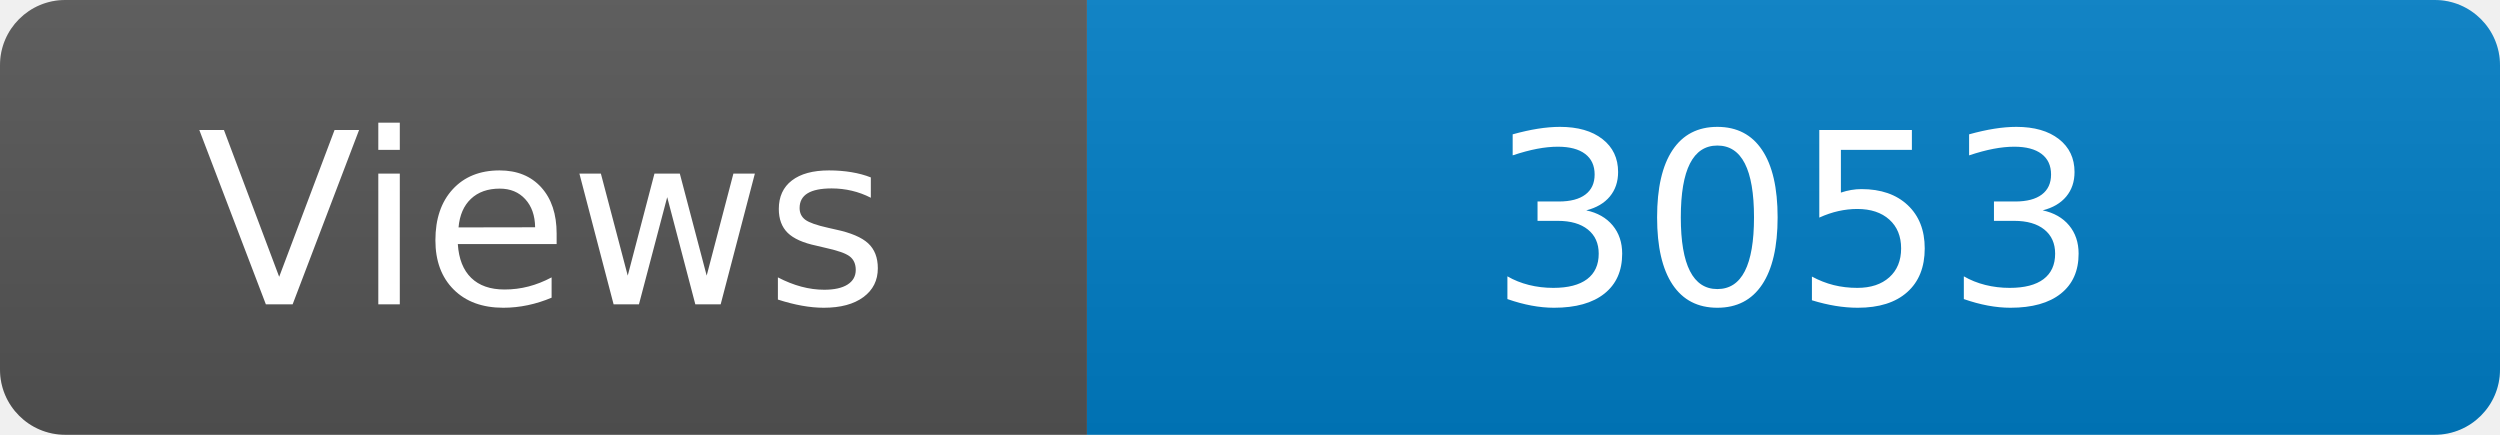
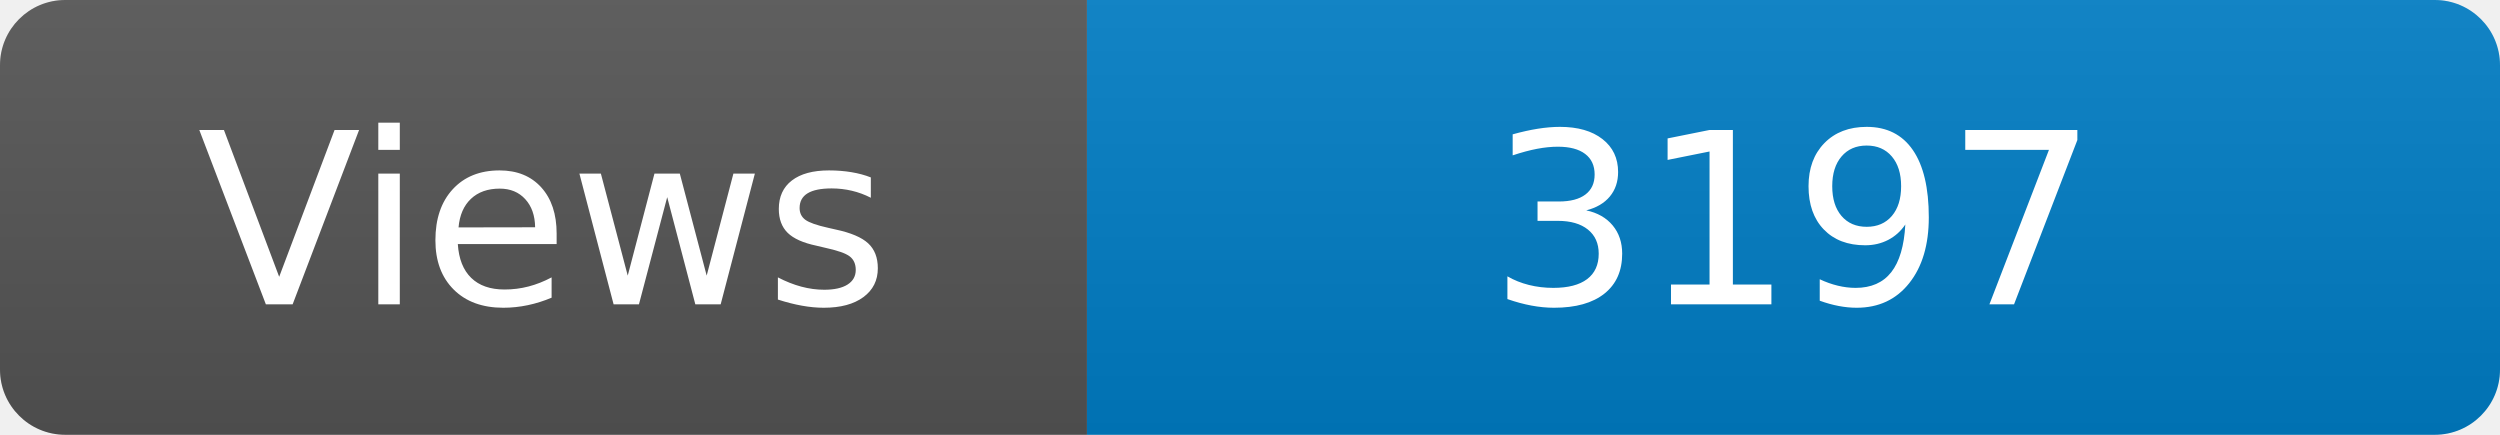
<svg xmlns="http://www.w3.org/2000/svg" width="115" height="20" role="img" aria-label="Maintained?: yes">
  <linearGradient id="s" x2="0" y2="100%">
    <stop offset="0" stop-color="#bbb" stop-opacity=".1" />
    <stop offset="1" stop-opacity=".1" />
  </linearGradient>
  <clipPath id="r">
    <rect width="115" height="20" rx="3" fill="#fff" />
  </clipPath>
  <g clip-path="url(#r)">
    <rect width="50" height="20" fill="#555" />
    <rect x="50" width="160" height="20" fill="#007ec6" />
    <rect width="115" height="20" fill="url(#s)" />
  </g>
  <g fill="#fff" text-anchor="middle" font-family="Verdana,Geneva,DejaVu Sans,sans-serif" font-size="110">
    <text x="250" y="140" transform="scale(.1)" fill="#fff">Views</text>
-     <text x="825" y="140" transform="scale(.1)" fill="#fff">3053</text>
+     <text x="825" y="140" transform="scale(.1)" fill="#fff">3197</text>
  </g>
</svg>
